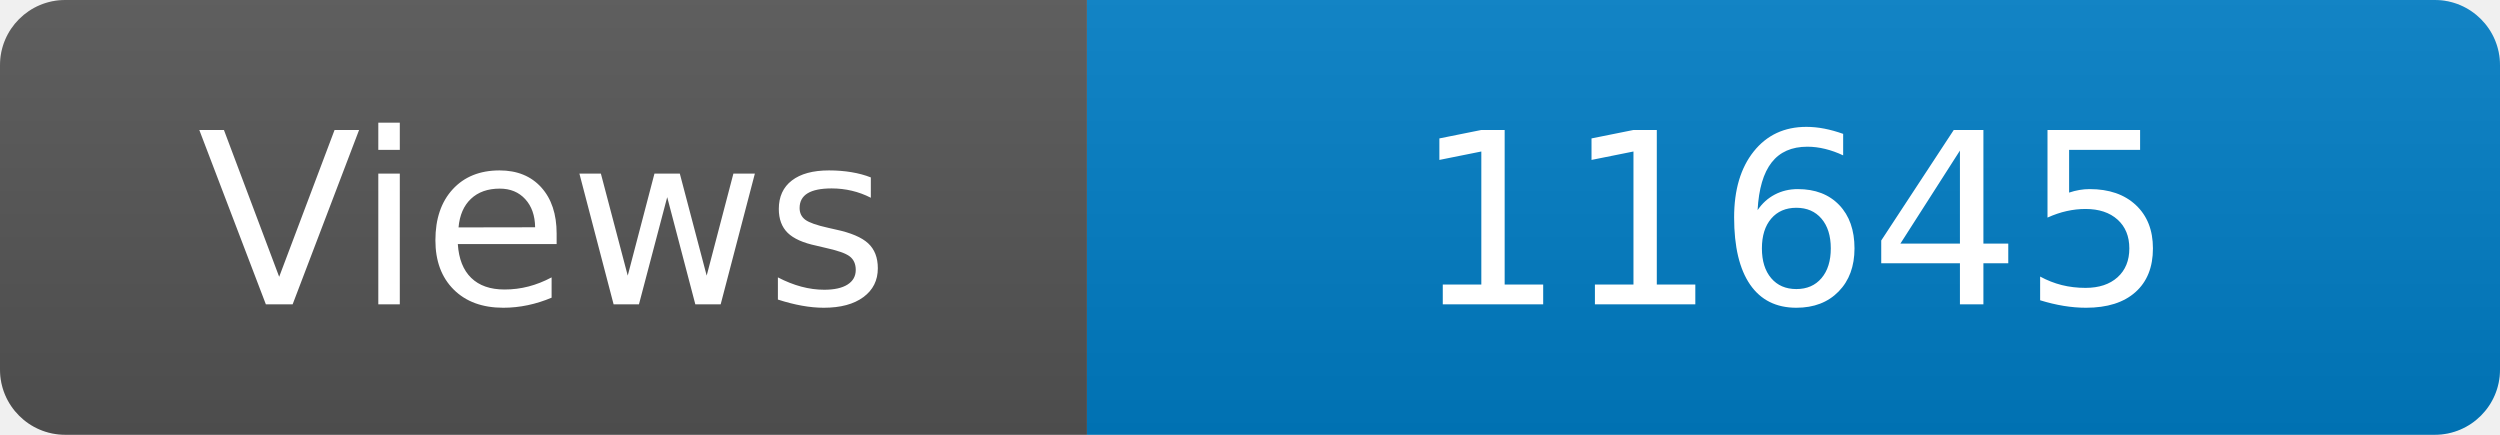
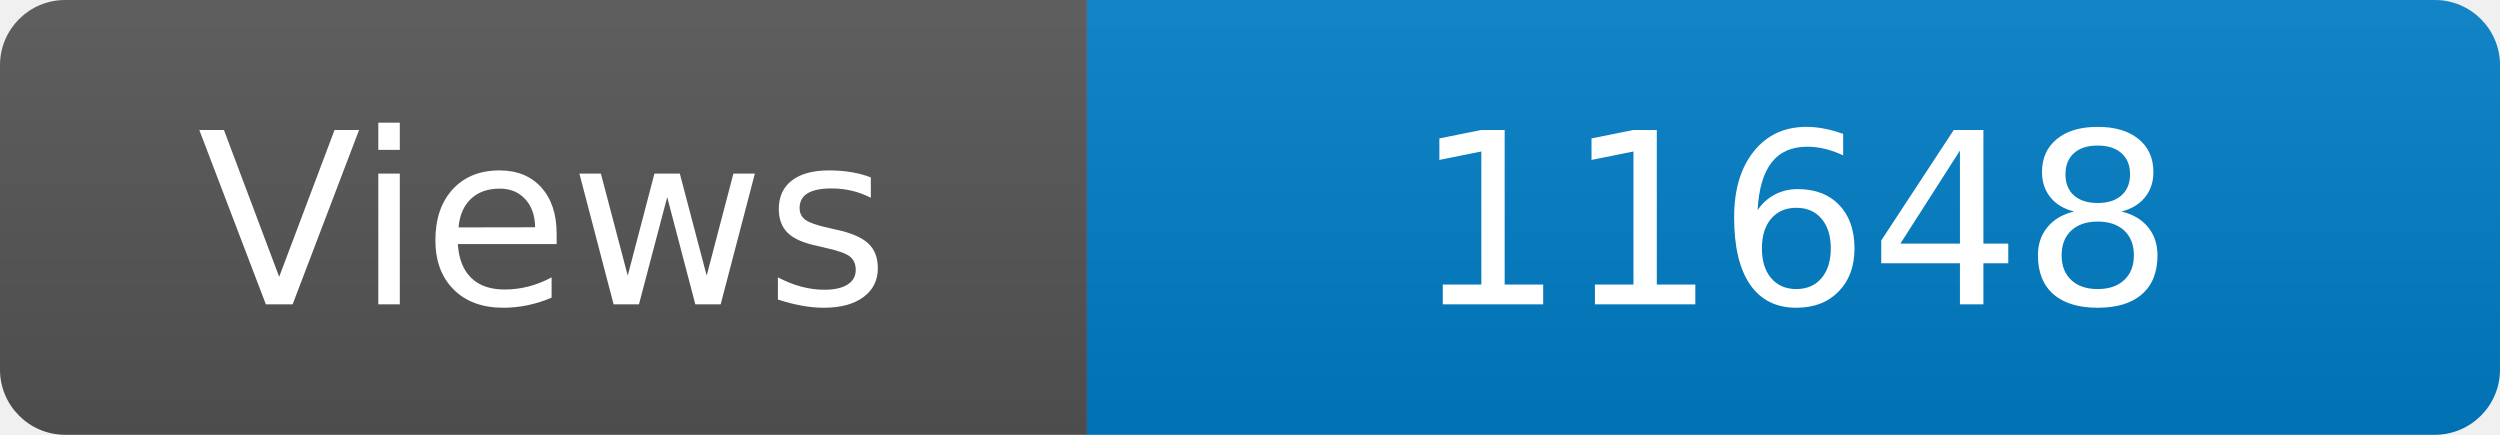
<svg xmlns="http://www.w3.org/2000/svg" width="115" height="20" role="img" aria-label="Maintained?: yes">
  <linearGradient id="s" x2="0" y2="100%">
    <stop offset="0" stop-color="#bbb" stop-opacity=".1" />
    <stop offset="1" stop-opacity=".1" />
  </linearGradient>
  <clipPath id="r">
    <rect width="115" height="20" rx="3" fill="#fff" />
  </clipPath>
  <g clip-path="url(#r)">
    <rect width="50" height="20" fill="#555" />
    <rect x="50" width="160" height="20" fill="#007ec6" />
    <rect width="115" height="20" fill="url(#s)" />
  </g>
  <g fill="#fff" text-anchor="middle" font-family="Verdana,Geneva,DejaVu Sans,sans-serif" font-size="110">
    <text x="250" y="140" transform="scale(.1)" fill="#fff">Views</text>
-     <text x="825" y="140" transform="scale(.1)" fill="#fff">11645</text>
+     <text x="825" y="140" transform="scale(.1)" fill="#fff">11648</text>
  </g>
</svg>
